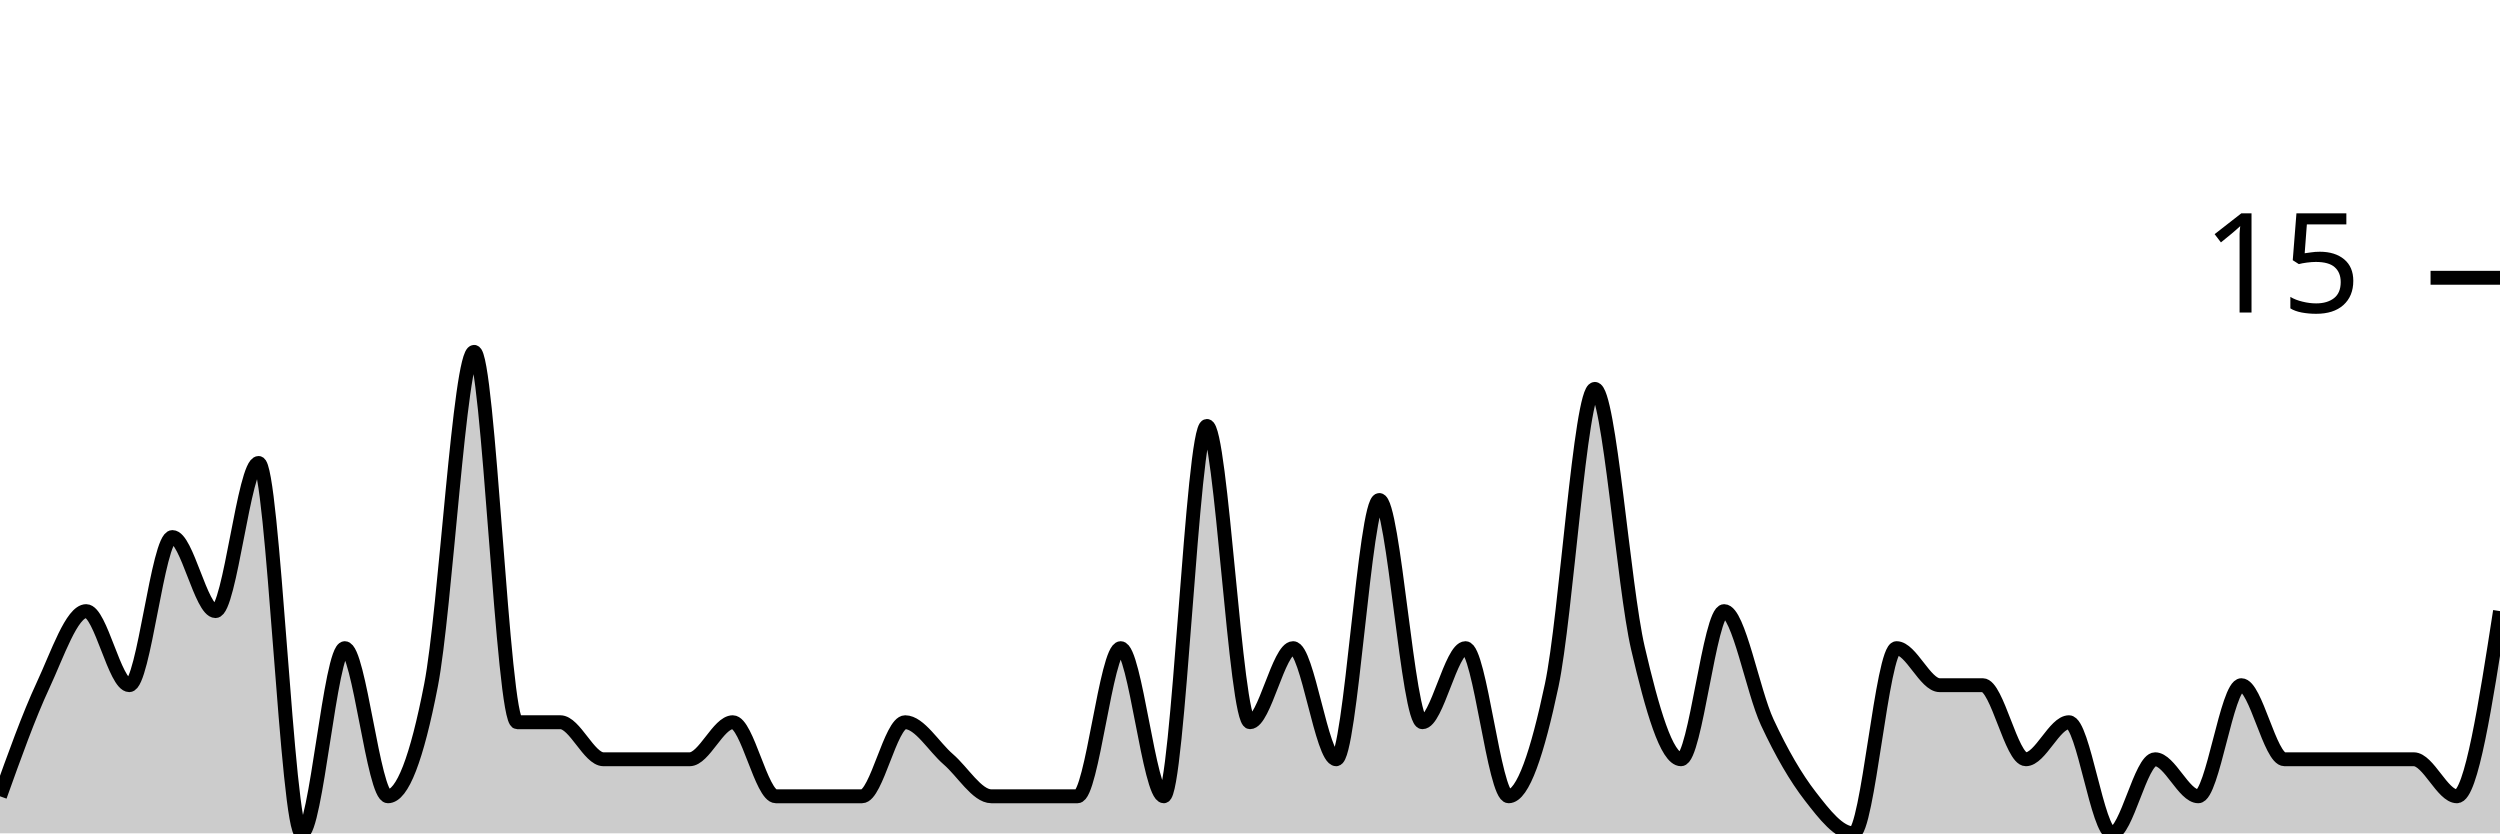
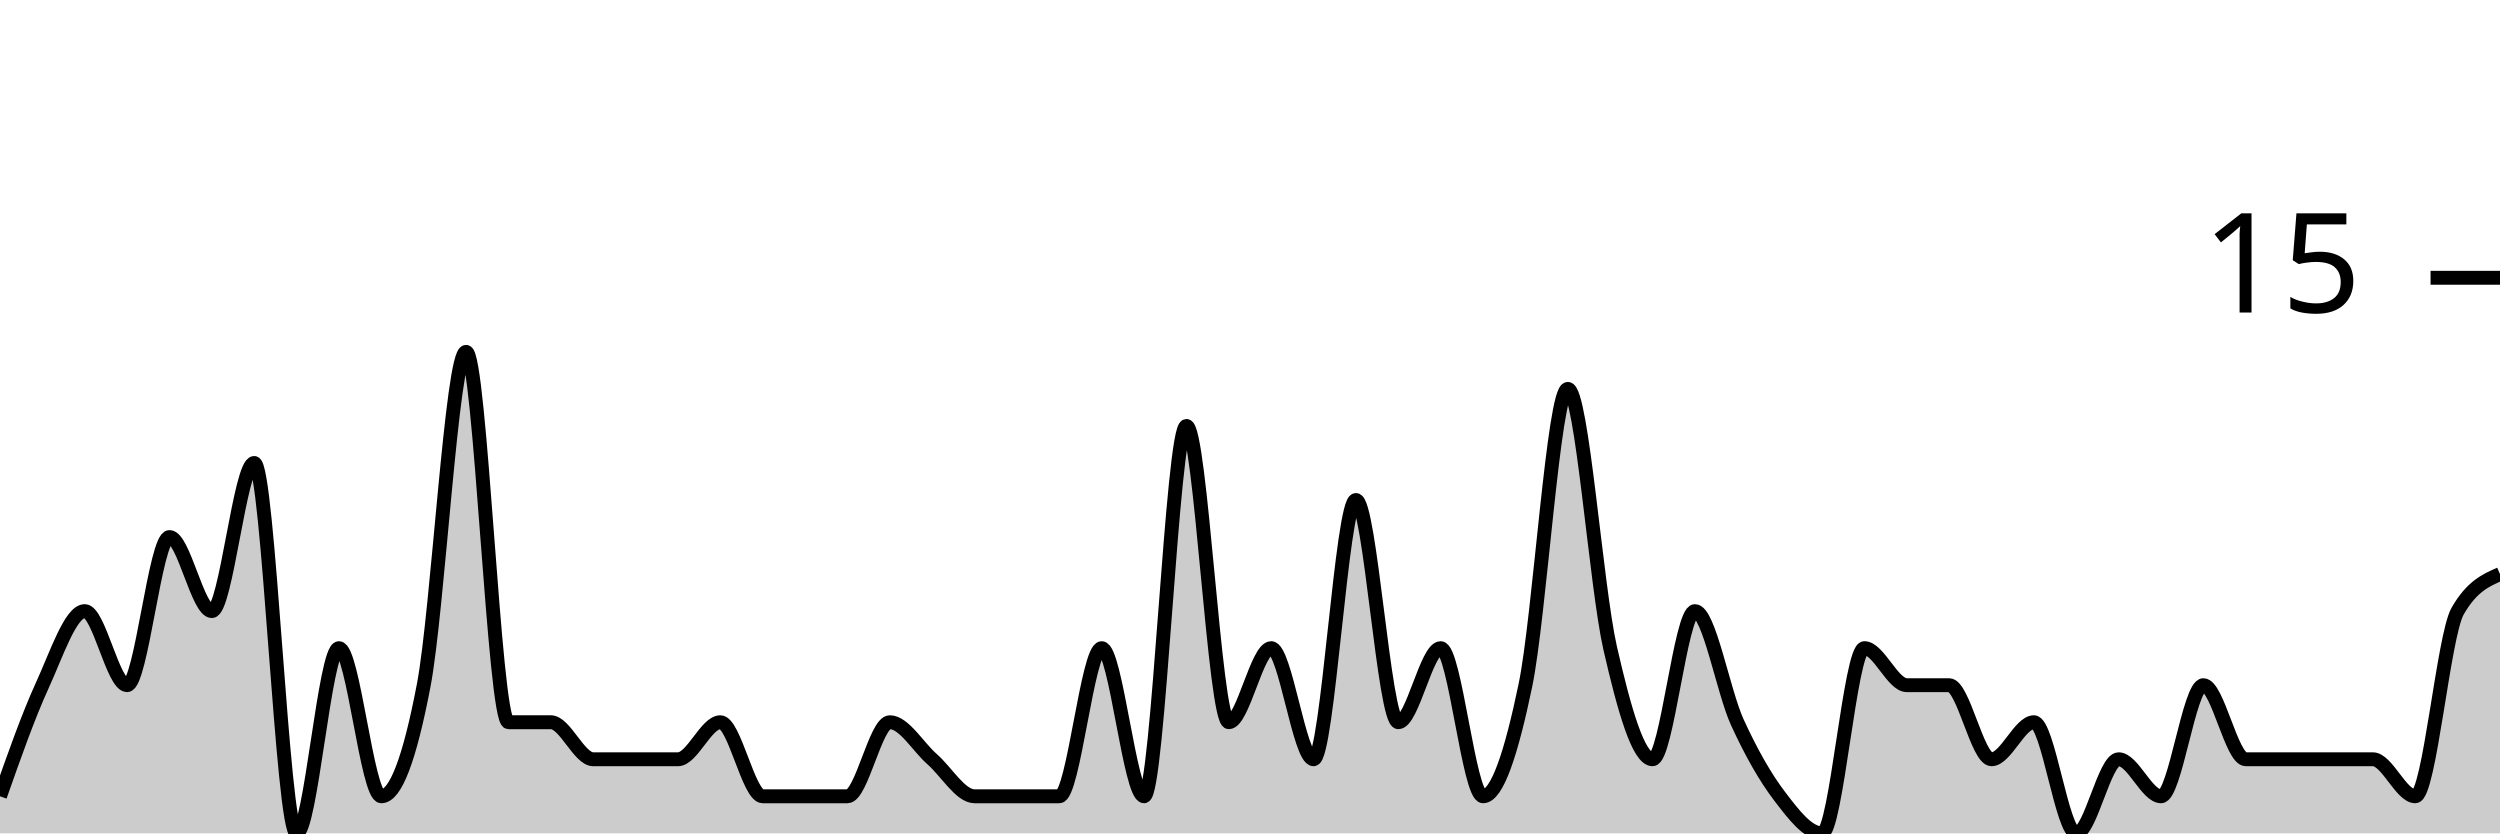
<svg xmlns="http://www.w3.org/2000/svg" viewBox="0 0 180 60">
  <g transform="translate(0,20)">
-     <path class="area" fill="rgba(0, 0, 0, 0.2)" d="M0,37.333C1.034,34.444,2.069,31.556,3.103,29.333C4.138,27.111,5.172,24,6.207,24C7.241,24,8.276,29.333,9.31,29.333C10.345,29.333,11.379,18.667,12.414,18.667C13.448,18.667,14.483,24,15.517,24C16.552,24,17.586,13.333,18.621,13.333C19.655,13.333,20.69,40,21.724,40C22.759,40,23.793,26.667,24.828,26.667C25.862,26.667,26.897,37.333,27.931,37.333C28.966,37.333,30,34.667,31.034,29.333C32.069,24,33.103,5.333,34.138,5.333C35.172,5.333,36.207,32,37.241,32C38.276,32,39.31,32,40.345,32C41.379,32,42.414,34.667,43.448,34.667C44.483,34.667,45.517,34.667,46.552,34.667C47.586,34.667,48.621,34.667,49.655,34.667C50.69,34.667,51.724,32,52.759,32C53.793,32,54.828,37.333,55.862,37.333C56.897,37.333,57.931,37.333,58.966,37.333C60,37.333,61.034,37.333,62.069,37.333C63.103,37.333,64.138,32,65.172,32C66.207,32,67.241,33.778,68.276,34.667C69.31,35.556,70.345,37.333,71.379,37.333C72.414,37.333,73.448,37.333,74.483,37.333C75.517,37.333,76.552,37.333,77.586,37.333C78.621,37.333,79.655,26.667,80.69,26.667C81.724,26.667,82.759,37.333,83.793,37.333C84.828,37.333,85.862,10.667,86.897,10.667C87.931,10.667,88.966,32,90,32C91.034,32,92.069,26.667,93.103,26.667C94.138,26.667,95.172,34.667,96.207,34.667C97.241,34.667,98.276,16,99.31,16C100.345,16,101.379,32,102.414,32C103.448,32,104.483,26.667,105.517,26.667C106.552,26.667,107.586,37.333,108.621,37.333C109.655,37.333,110.69,34.222,111.724,29.333C112.759,24.444,113.793,8,114.828,8C115.862,8,116.897,22.222,117.931,26.667C118.966,31.111,120,34.667,121.034,34.667C122.069,34.667,123.103,24,124.138,24C125.172,24,126.207,29.778,127.241,32C128.276,34.222,129.31,36,130.345,37.333C131.379,38.667,132.414,40,133.448,40C134.483,40,135.517,26.667,136.552,26.667C137.586,26.667,138.621,29.333,139.655,29.333C140.69,29.333,141.724,29.333,142.759,29.333C143.793,29.333,144.828,34.667,145.862,34.667C146.897,34.667,147.931,32,148.966,32C150,32,151.034,40,152.069,40C153.103,40,154.138,34.667,155.172,34.667C156.207,34.667,157.241,37.333,158.276,37.333C159.31,37.333,160.345,29.333,161.379,29.333C162.414,29.333,163.448,34.667,164.483,34.667C165.517,34.667,166.552,34.667,167.586,34.667C168.621,34.667,169.655,34.667,170.69,34.667C171.724,34.667,172.759,34.667,173.793,34.667C174.828,34.667,175.862,37.333,176.897,37.333C177.931,37.333,178.966,30.667,180,24L180,40C178.966,40,177.931,40,176.897,40C175.862,40,174.828,40,173.793,40C172.759,40,171.724,40,170.69,40C169.655,40,168.621,40,167.586,40C166.552,40,165.517,40,164.483,40C163.448,40,162.414,40,161.379,40C160.345,40,159.31,40,158.276,40C157.241,40,156.207,40,155.172,40C154.138,40,153.103,40,152.069,40C151.034,40,150,40,148.966,40C147.931,40,146.897,40,145.862,40C144.828,40,143.793,40,142.759,40C141.724,40,140.69,40,139.655,40C138.621,40,137.586,40,136.552,40C135.517,40,134.483,40,133.448,40C132.414,40,131.379,40,130.345,40C129.31,40,128.276,40,127.241,40C126.207,40,125.172,40,124.138,40C123.103,40,122.069,40,121.034,40C120,40,118.966,40,117.931,40C116.897,40,115.862,40,114.828,40C113.793,40,112.759,40,111.724,40C110.69,40,109.655,40,108.621,40C107.586,40,106.552,40,105.517,40C104.483,40,103.448,40,102.414,40C101.379,40,100.345,40,99.31,40C98.276,40,97.241,40,96.207,40C95.172,40,94.138,40,93.103,40C92.069,40,91.034,40,90,40C88.966,40,87.931,40,86.897,40C85.862,40,84.828,40,83.793,40C82.759,40,81.724,40,80.69,40C79.655,40,78.621,40,77.586,40C76.552,40,75.517,40,74.483,40C73.448,40,72.414,40,71.379,40C70.345,40,69.31,40,68.276,40C67.241,40,66.207,40,65.172,40C64.138,40,63.103,40,62.069,40C61.034,40,60,40,58.966,40C57.931,40,56.897,40,55.862,40C54.828,40,53.793,40,52.759,40C51.724,40,50.69,40,49.655,40C48.621,40,47.586,40,46.552,40C45.517,40,44.483,40,43.448,40C42.414,40,41.379,40,40.345,40C39.31,40,38.276,40,37.241,40C36.207,40,35.172,40,34.138,40C33.103,40,32.069,40,31.034,40C30,40,28.966,40,27.931,40C26.897,40,25.862,40,24.828,40C23.793,40,22.759,40,21.724,40C20.69,40,19.655,40,18.621,40C17.586,40,16.552,40,15.517,40C14.483,40,13.448,40,12.414,40C11.379,40,10.345,40,9.31,40C8.276,40,7.241,40,6.207,40C5.172,40,4.138,40,3.103,40C2.069,40,1.034,40,0,40Z" />
-     <path class="line" stroke="black" fill="none" d="M0,37.333C1.034,34.444,2.069,31.556,3.103,29.333C4.138,27.111,5.172,24,6.207,24C7.241,24,8.276,29.333,9.31,29.333C10.345,29.333,11.379,18.667,12.414,18.667C13.448,18.667,14.483,24,15.517,24C16.552,24,17.586,13.333,18.621,13.333C19.655,13.333,20.69,40,21.724,40C22.759,40,23.793,26.667,24.828,26.667C25.862,26.667,26.897,37.333,27.931,37.333C28.966,37.333,30,34.667,31.034,29.333C32.069,24,33.103,5.333,34.138,5.333C35.172,5.333,36.207,32,37.241,32C38.276,32,39.31,32,40.345,32C41.379,32,42.414,34.667,43.448,34.667C44.483,34.667,45.517,34.667,46.552,34.667C47.586,34.667,48.621,34.667,49.655,34.667C50.69,34.667,51.724,32,52.759,32C53.793,32,54.828,37.333,55.862,37.333C56.897,37.333,57.931,37.333,58.966,37.333C60,37.333,61.034,37.333,62.069,37.333C63.103,37.333,64.138,32,65.172,32C66.207,32,67.241,33.778,68.276,34.667C69.31,35.556,70.345,37.333,71.379,37.333C72.414,37.333,73.448,37.333,74.483,37.333C75.517,37.333,76.552,37.333,77.586,37.333C78.621,37.333,79.655,26.667,80.69,26.667C81.724,26.667,82.759,37.333,83.793,37.333C84.828,37.333,85.862,10.667,86.897,10.667C87.931,10.667,88.966,32,90,32C91.034,32,92.069,26.667,93.103,26.667C94.138,26.667,95.172,34.667,96.207,34.667C97.241,34.667,98.276,16,99.31,16C100.345,16,101.379,32,102.414,32C103.448,32,104.483,26.667,105.517,26.667C106.552,26.667,107.586,37.333,108.621,37.333C109.655,37.333,110.69,34.222,111.724,29.333C112.759,24.444,113.793,8,114.828,8C115.862,8,116.897,22.222,117.931,26.667C118.966,31.111,120,34.667,121.034,34.667C122.069,34.667,123.103,24,124.138,24C125.172,24,126.207,29.778,127.241,32C128.276,34.222,129.31,36,130.345,37.333C131.379,38.667,132.414,40,133.448,40C134.483,40,135.517,26.667,136.552,26.667C137.586,26.667,138.621,29.333,139.655,29.333C140.69,29.333,141.724,29.333,142.759,29.333C143.793,29.333,144.828,34.667,145.862,34.667C146.897,34.667,147.931,32,148.966,32C150,32,151.034,40,152.069,40C153.103,40,154.138,34.667,155.172,34.667C156.207,34.667,157.241,37.333,158.276,37.333C159.31,37.333,160.345,29.333,161.379,29.333C162.414,29.333,163.448,34.667,164.483,34.667C165.517,34.667,166.552,34.667,167.586,34.667C168.621,34.667,169.655,34.667,170.69,34.667C171.724,34.667,172.759,34.667,173.793,34.667C174.828,34.667,175.862,37.333,176.897,37.333C177.931,37.333,178.966,30.667,180,24" />
+     <path class="area" fill="rgba(0, 0, 0, 0.2)" d="M0,37.333C1.017,34.444,2.034,31.556,3.051,29.333C4.068,27.111,5.085,24,6.102,24C7.119,24,8.136,29.333,9.153,29.333C10.169,29.333,11.186,18.667,12.203,18.667C13.22,18.667,14.237,24,15.254,24C16.271,24,17.288,13.333,18.305,13.333C19.322,13.333,20.339,40,21.356,40C22.373,40,23.39,26.667,24.407,26.667C25.424,26.667,26.441,37.333,27.458,37.333C28.475,37.333,29.492,34.667,30.508,29.333C31.525,24,32.542,5.333,33.559,5.333C34.576,5.333,35.593,32,36.61,32C37.627,32,38.644,32,39.661,32C40.678,32,41.695,34.667,42.712,34.667C43.729,34.667,44.746,34.667,45.763,34.667C46.78,34.667,47.797,34.667,48.814,34.667C49.831,34.667,50.847,32,51.864,32C52.881,32,53.898,37.333,54.915,37.333C55.932,37.333,56.949,37.333,57.966,37.333C58.983,37.333,60,37.333,61.017,37.333C62.034,37.333,63.051,32,64.068,32C65.085,32,66.102,33.778,67.119,34.667C68.136,35.556,69.153,37.333,70.169,37.333C71.186,37.333,72.203,37.333,73.22,37.333C74.237,37.333,75.254,37.333,76.271,37.333C77.288,37.333,78.305,26.667,79.322,26.667C80.339,26.667,81.356,37.333,82.373,37.333C83.39,37.333,84.407,10.667,85.424,10.667C86.441,10.667,87.458,32,88.475,32C89.492,32,90.508,26.667,91.525,26.667C92.542,26.667,93.559,34.667,94.576,34.667C95.593,34.667,96.61,16,97.627,16C98.644,16,99.661,32,100.678,32C101.695,32,102.712,26.667,103.729,26.667C104.746,26.667,105.763,37.333,106.78,37.333C107.797,37.333,108.814,34.222,109.831,29.333C110.847,24.444,111.864,8,112.881,8C113.898,8,114.915,22.222,115.932,26.667C116.949,31.111,117.966,34.667,118.983,34.667C120,34.667,121.017,24,122.034,24C123.051,24,124.068,29.778,125.085,32C126.102,34.222,127.119,36,128.136,37.333C129.153,38.667,130.169,40,131.186,40C132.203,40,133.22,26.667,134.237,26.667C135.254,26.667,136.271,29.333,137.288,29.333C138.305,29.333,139.322,29.333,140.339,29.333C141.356,29.333,142.373,34.667,143.39,34.667C144.407,34.667,145.424,32,146.441,32C147.458,32,148.475,40,149.492,40C150.508,40,151.525,34.667,152.542,34.667C153.559,34.667,154.576,37.333,155.593,37.333C156.61,37.333,157.627,29.333,158.644,29.333C159.661,29.333,160.678,34.667,161.695,34.667C162.712,34.667,163.729,34.667,164.746,34.667C165.763,34.667,166.78,34.667,167.797,34.667C168.814,34.667,169.831,34.667,170.847,34.667C171.864,34.667,172.881,37.333,173.898,37.333C174.915,37.333,175.932,25.778,176.949,24C177.966,22.222,178.983,21.778,180,21.333L180,40C178.983,40,177.966,40,176.949,40C175.932,40,174.915,40,173.898,40C172.881,40,171.864,40,170.847,40C169.831,40,168.814,40,167.797,40C166.78,40,165.763,40,164.746,40C163.729,40,162.712,40,161.695,40C160.678,40,159.661,40,158.644,40C157.627,40,156.61,40,155.593,40C154.576,40,153.559,40,152.542,40C151.525,40,150.508,40,149.492,40C148.475,40,147.458,40,146.441,40C145.424,40,144.407,40,143.39,40C142.373,40,141.356,40,140.339,40C139.322,40,138.305,40,137.288,40C136.271,40,135.254,40,134.237,40C133.22,40,132.203,40,131.186,40C130.169,40,129.153,40,128.136,40C127.119,40,126.102,40,125.085,40C124.068,40,123.051,40,122.034,40C121.017,40,120,40,118.983,40C117.966,40,116.949,40,115.932,40C114.915,40,113.898,40,112.881,40C111.864,40,110.847,40,109.831,40C108.814,40,107.797,40,106.78,40C105.763,40,104.746,40,103.729,40C102.712,40,101.695,40,100.678,40C99.661,40,98.644,40,97.627,40C96.61,40,95.593,40,94.576,40C93.559,40,92.542,40,91.525,40C90.508,40,89.492,40,88.475,40C87.458,40,86.441,40,85.424,40C84.407,40,83.39,40,82.373,40C81.356,40,80.339,40,79.322,40C78.305,40,77.288,40,76.271,40C75.254,40,74.237,40,73.22,40C72.203,40,71.186,40,70.169,40C69.153,40,68.136,40,67.119,40C66.102,40,65.085,40,64.068,40C63.051,40,62.034,40,61.017,40C60,40,58.983,40,57.966,40C56.949,40,55.932,40,54.915,40C53.898,40,52.881,40,51.864,40C50.847,40,49.831,40,48.814,40C47.797,40,46.78,40,45.763,40C44.746,40,43.729,40,42.712,40C41.695,40,40.678,40,39.661,40C38.644,40,37.627,40,36.61,40C35.593,40,34.576,40,33.559,40C32.542,40,31.525,40,30.508,40C29.492,40,28.475,40,27.458,40C26.441,40,25.424,40,24.407,40C23.39,40,22.373,40,21.356,40C20.339,40,19.322,40,18.305,40C17.288,40,16.271,40,15.254,40C14.237,40,13.22,40,12.203,40C11.186,40,10.169,40,9.153,40C8.136,40,7.119,40,6.102,40C5.085,40,4.068,40,3.051,40C2.034,40,1.017,40,0,40Z" />
+     <path class="line" stroke="black" fill="none" d="M0,37.333C1.017,34.444,2.034,31.556,3.051,29.333C4.068,27.111,5.085,24,6.102,24C7.119,24,8.136,29.333,9.153,29.333C10.169,29.333,11.186,18.667,12.203,18.667C13.22,18.667,14.237,24,15.254,24C16.271,24,17.288,13.333,18.305,13.333C19.322,13.333,20.339,40,21.356,40C22.373,40,23.39,26.667,24.407,26.667C25.424,26.667,26.441,37.333,27.458,37.333C28.475,37.333,29.492,34.667,30.508,29.333C31.525,24,32.542,5.333,33.559,5.333C34.576,5.333,35.593,32,36.61,32C37.627,32,38.644,32,39.661,32C40.678,32,41.695,34.667,42.712,34.667C43.729,34.667,44.746,34.667,45.763,34.667C46.78,34.667,47.797,34.667,48.814,34.667C49.831,34.667,50.847,32,51.864,32C52.881,32,53.898,37.333,54.915,37.333C55.932,37.333,56.949,37.333,57.966,37.333C58.983,37.333,60,37.333,61.017,37.333C62.034,37.333,63.051,32,64.068,32C65.085,32,66.102,33.778,67.119,34.667C68.136,35.556,69.153,37.333,70.169,37.333C71.186,37.333,72.203,37.333,73.22,37.333C74.237,37.333,75.254,37.333,76.271,37.333C77.288,37.333,78.305,26.667,79.322,26.667C80.339,26.667,81.356,37.333,82.373,37.333C83.39,37.333,84.407,10.667,85.424,10.667C86.441,10.667,87.458,32,88.475,32C89.492,32,90.508,26.667,91.525,26.667C92.542,26.667,93.559,34.667,94.576,34.667C95.593,34.667,96.61,16,97.627,16C98.644,16,99.661,32,100.678,32C101.695,32,102.712,26.667,103.729,26.667C104.746,26.667,105.763,37.333,106.78,37.333C107.797,37.333,108.814,34.222,109.831,29.333C110.847,24.444,111.864,8,112.881,8C113.898,8,114.915,22.222,115.932,26.667C116.949,31.111,117.966,34.667,118.983,34.667C120,34.667,121.017,24,122.034,24C123.051,24,124.068,29.778,125.085,32C126.102,34.222,127.119,36,128.136,37.333C129.153,38.667,130.169,40,131.186,40C132.203,40,133.22,26.667,134.237,26.667C135.254,26.667,136.271,29.333,137.288,29.333C138.305,29.333,139.322,29.333,140.339,29.333C141.356,29.333,142.373,34.667,143.39,34.667C144.407,34.667,145.424,32,146.441,32C147.458,32,148.475,40,149.492,40C150.508,40,151.525,34.667,152.542,34.667C153.559,34.667,154.576,37.333,155.593,37.333C156.61,37.333,157.627,29.333,158.644,29.333C159.661,29.333,160.678,34.667,161.695,34.667C162.712,34.667,163.729,34.667,164.746,34.667C165.763,34.667,166.78,34.667,167.797,34.667C168.814,34.667,169.831,34.667,170.847,34.667C171.864,34.667,172.881,37.333,173.898,37.333C174.915,37.333,175.932,25.778,176.949,24C177.966,22.222,178.983,21.778,180,21.333" />
    <path class="axis-ceiling" stroke-width="1" stroke="black" fill="none" d="M175,0L180,0" />
    <text class="axis-ceiling-label" font-family="sans-serif" text-anchor="end" font-size="10px" x="170" y="2.5">15</text>
  </g>
</svg>
